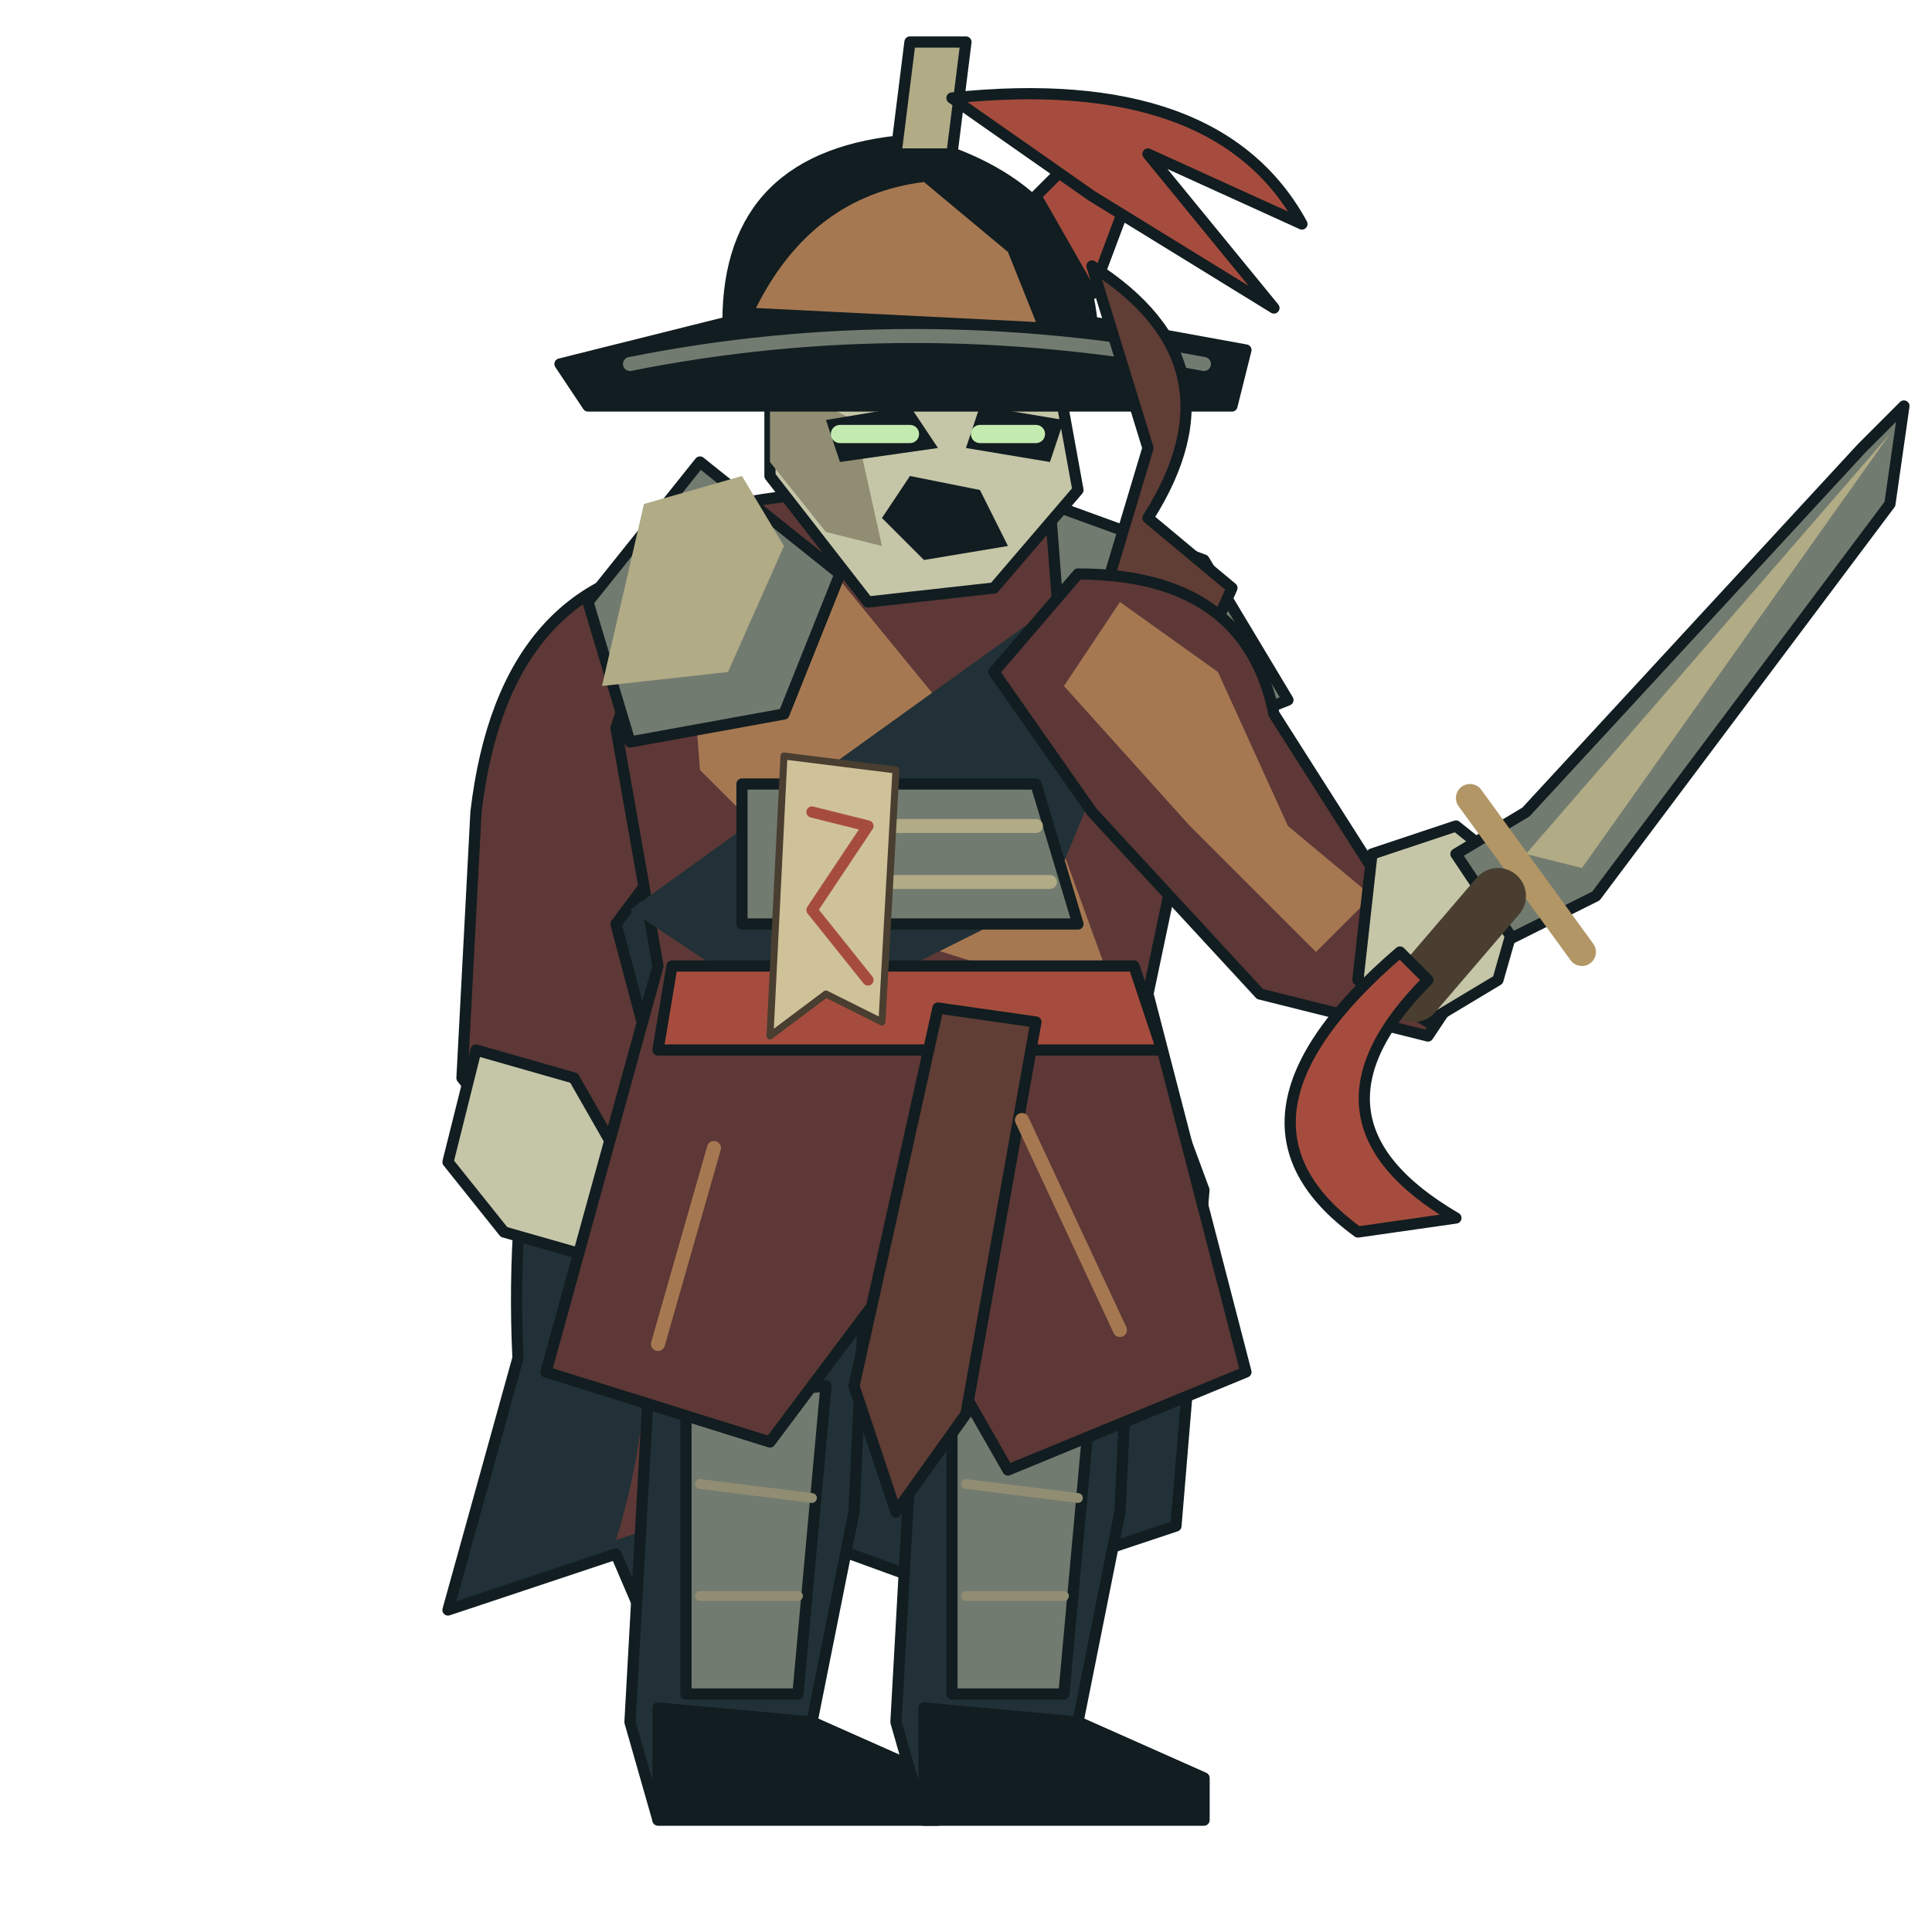
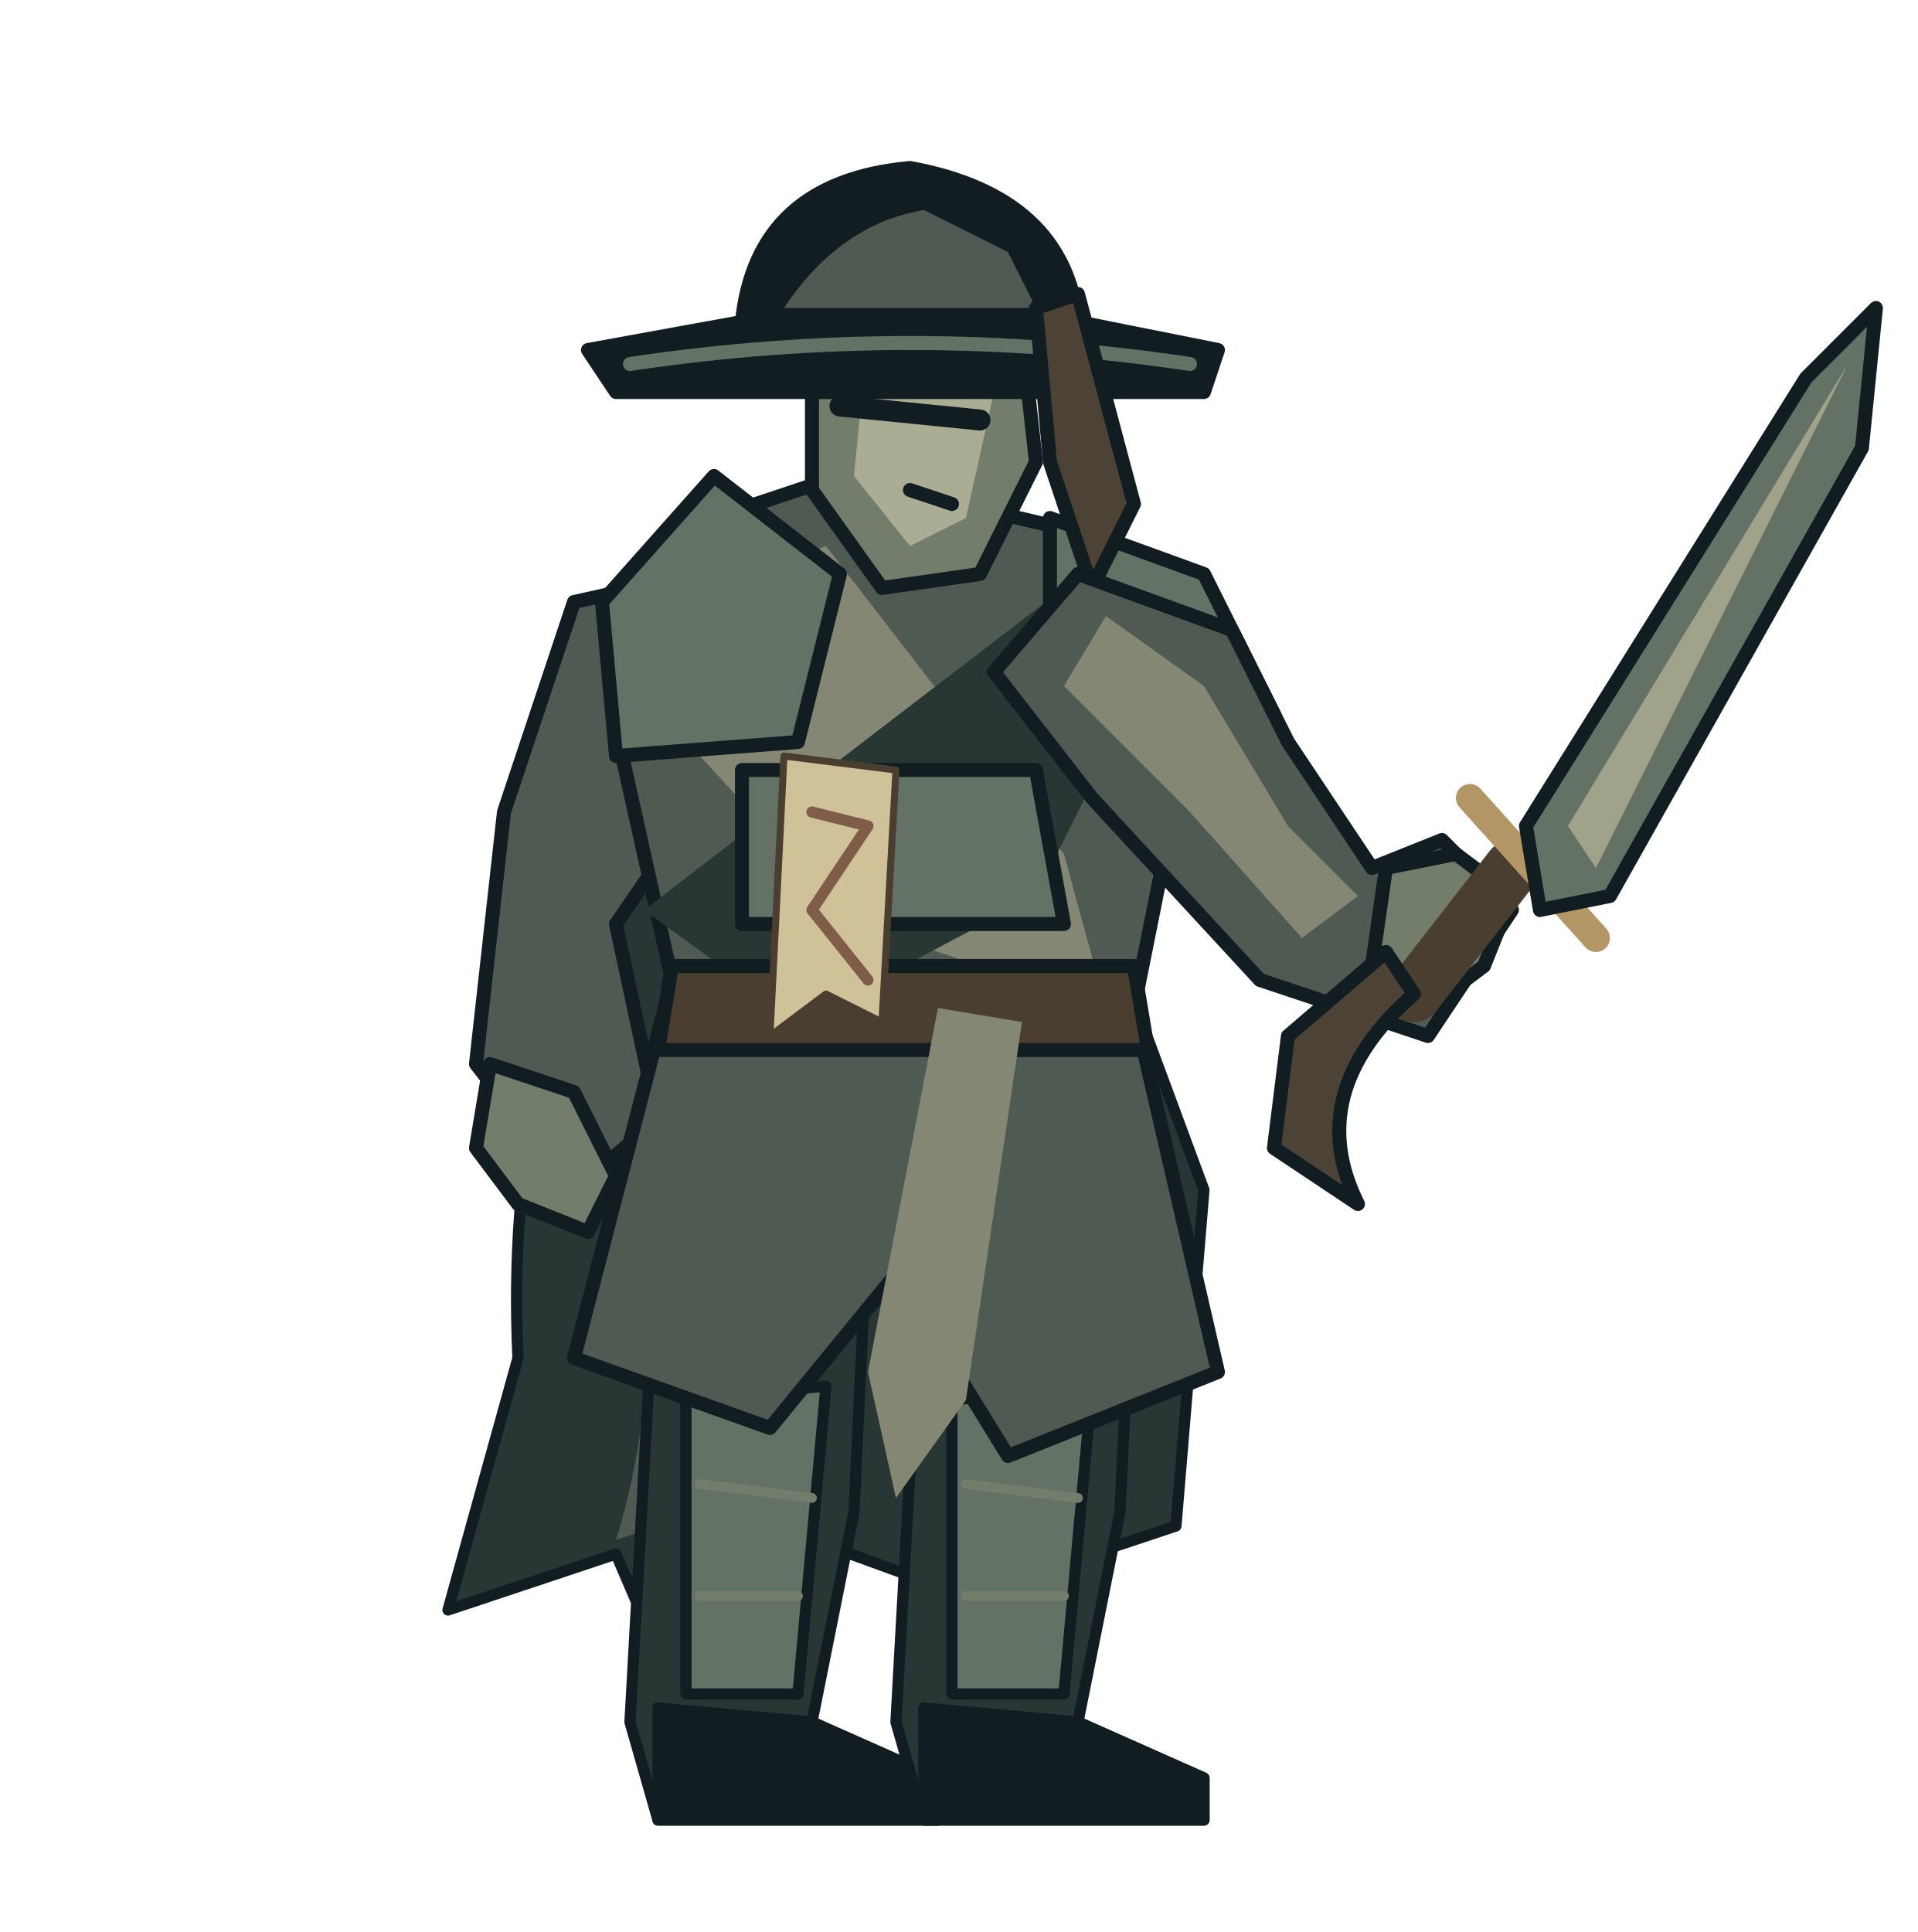
<svg xmlns="http://www.w3.org/2000/svg" viewBox="-65 -130 137 138" role="img">
  <g id="back-skirt" stroke-linejoin="round" stroke-linecap="round">
-     <path d="M-20 -72 Q-29 -54 -28 -33 L-33 -15 -21 -19 -18 -12 -7 -20 4 -16 19 -21 21 -45 11 -72Z" fill="#213137" stroke="#111d20" stroke-width="0.8" data-lod="0" />
-     <path d="M-22 -57 Q-16 -36 -21 -20 L-12 -23 -7 -19 -8 -48Z" fill="#5d3836" stroke="none" stroke-width="0.8" data-lod="0" />
+     <path d="M-20 -72 Q-29 -54 -28 -33 L-33 -15 -21 -19 -18 -12 -7 -20 4 -16 19 -21 21 -45 11 -72Z" fill="#283733" stroke="#111d20" stroke-width="0.8" data-lod="0" />
+     <path d="M-22 -57 Q-16 -36 -21 -20 L-12 -23 -7 -19 -8 -48Z" fill="#4f5a52" stroke="none" stroke-width="0.8" data-lod="0" />
  </g>
  <g id="back-arm" stroke-linejoin="round" stroke-linecap="round">
-     <path d="M-15 -90 Q-29 -89 -31 -72 L-32 -53 -24 -43 -17 -49 -21 -64 -9 -80Z" fill="#5d3836" stroke="#111d20" stroke-width="0.8" data-lod="0" />
-     <path d="M-31 -55 L-24 -53 -20 -46 -22 -40 -29 -42 -33 -47Z" fill="#c5c5a8" stroke="#111d20" stroke-width="0.8" data-lod="0" />
+     <path d="M-15 -89 L-24 -87 -29 -72 -31 -54 -24 -45 -18 -50 -21 -64 -10 -80Z" fill="#4f5a52" stroke="#111d20" stroke-width="1" data-lod="0" />
+     <path d="M-30 -54 L-24 -52 -21 -46 -23 -42 -28 -44 -31 -48Z" fill="#727d6b" stroke="#111d20" stroke-width="1" data-lod="0" />
  </g>
  <g id="left-leg" stroke-linejoin="round" stroke-linecap="round">
-     <path d="M-18 -43 L-3 -43 -4 -22 -7 -7 2 -3 2 0 -18 0 -20 -7 -19 -25Z" fill="#213137" stroke="#111d20" stroke-width="0.8" data-lod="0" />
-     <path d="M-16 -30 L-6 -31 -8 -9 -16 -9Z" fill="#727b70" stroke="#111d20" stroke-width="0.8" data-lod="0" />
-     <path d="M-15 -24 L-7 -23 M-15 -16 L-8 -16" fill="none" stroke="#918d73" stroke-width="0.7" data-lod="1" />
+     <path d="M-18 -43 L-3 -43 -4 -22 -7 -7 2 -3 2 0 -18 0 -20 -7 -19 -25Z" fill="#283733" stroke="#111d20" stroke-width="0.8" data-lod="0" />
+     <path d="M-16 -30 L-6 -31 -8 -9 -16 -9Z" fill="#647266" stroke="#111d20" stroke-width="0.8" data-lod="0" />
+     <path d="M-15 -24 L-7 -23 M-15 -16 L-8 -16" fill="none" stroke="#727d6b" stroke-width="0.7" data-lod="1" />
    <path d="M-18 -8 L-7 -7 2 -3 2 0 -18 0Z" fill="#111d20" stroke="#111d20" stroke-width="0.8" data-lod="0" />
  </g>
  <g id="right-leg" stroke-linejoin="round" stroke-linecap="round">
-     <path d="M1 -43 L16 -43 15 -22 12 -7 21 -3 21 0 1 0 -1 -7 0 -25Z" fill="#213137" stroke="#111d20" stroke-width="0.8" data-lod="0" />
-     <path d="M3 -30 L13 -31 11 -9 3 -9Z" fill="#727b70" stroke="#111d20" stroke-width="0.8" data-lod="0" />
-     <path d="M4 -24 L12 -23 M4 -16 L11 -16" fill="none" stroke="#918d73" stroke-width="0.7" data-lod="1" />
+     <path d="M1 -43 L16 -43 15 -22 12 -7 21 -3 21 0 1 0 -1 -7 0 -25Z" fill="#283733" stroke="#111d20" stroke-width="0.8" data-lod="0" />
+     <path d="M3 -30 L13 -31 11 -9 3 -9Z" fill="#647266" stroke="#111d20" stroke-width="0.8" data-lod="0" />
+     <path d="M4 -24 L12 -23 M4 -16 L11 -16" fill="none" stroke="#727d6b" stroke-width="0.7" data-lod="1" />
    <path d="M1 -8 L12 -7 21 -3 21 0 1 0Z" fill="#111d20" stroke="#111d20" stroke-width="0.8" data-lod="0" />
  </g>
  <g id="torso" stroke-linejoin="round" stroke-linecap="round">
-     <path d="M-16 -93 Q-4 -97 13 -92 L21 -78 17 -59 24 -32 7 -25 -1 -39 -10 -27 -26 -32 -18 -61 -21 -78Z" fill="#5d3836" stroke="#111d20" stroke-width="0.8" data-lod="0" />
-     <path d="M-16 -88 L-7 -91 11 -69 15 -58 -4 -64 -15 -75Z" fill="#a67852" stroke="none" stroke-width="0.8" data-lod="0" />
-     <path d="M12 -88 L17 -83 10 -66 -8 -57 -20 -65Z" fill="#213137" stroke="none" stroke-width="0.8" data-lod="0" />
-     <path d="M-17 -61 L16 -61 18 -55 -18 -55Z" fill="#a64c3e" stroke="#111d20" stroke-width="0.8" data-lod="0" />
-     <path d="M2 -58 L9 -57 4 -29 -1 -22 -4 -31Z" fill="#603d35" stroke="#111d20" stroke-width="0.8" data-lod="0" />
-     <path d="M-14 -48 L-18 -34 M8 -50 L15 -35" fill="none" stroke="#a67852" stroke-width="1" data-lod="1" />
-     <path d="M-23 -87 L-15 -97 -5 -89 -9 -79 -20 -77Z" fill="#727b70" stroke="#111d20" stroke-width="0.8" data-lod="0" />
-     <path d="M10 -94 L21 -90 27 -80 17 -76 11 -81Z" fill="#727b70" stroke="#111d20" stroke-width="0.8" data-lod="0" />
-     <path d="M-12 -74 L9 -74 12 -64 -12 -64Z" fill="#727b70" stroke="#111d20" stroke-width="0.8" data-lod="0" />
-     <path d="M-9 -71 L9 -71 M-9 -67 L10 -67" fill="none" stroke="#b1ab86" stroke-width="1" data-lod="1" />
-     <path d="M-19 -94 L-12 -96 -9 -91 -13 -82 -22 -81Z" fill="#b1ab86" stroke="none" stroke-width="0.8" data-lod="0" />
+     <path d="M-17 -92 L-5 -96 12 -92 20 -78 16 -58 22 -32 7 -26 -1 -39 -10 -28 -24 -33 -17 -60 -21 -78Z" fill="#4f5a52" stroke="#111d20" stroke-width="1" data-lod="0" />
+     <path d="M-14 -88 L-6 -91 11 -69 14 -58 -4 -64 -15 -76Z" fill="#838774" stroke="none" stroke-width="1" data-lod="0" />
+     <path d="M11 -88 L17 -82 9 -66 -8 -57 -19 -65Z" fill="#283733" stroke="none" stroke-width="1" data-lod="0" />
+     <path d="M-17 -61 L16 -61 17 -55 -18 -55Z" fill="#493e30" stroke="#111d20" stroke-width="1" data-lod="0" />
+     <path d="M2 -58 L8 -57 4 -30 -1 -23 -3 -32Z" fill="#838774" stroke="none" stroke-width="1" data-lod="0" />
+     <path d="M-22 -87 L-14 -96 -5 -89 -8 -77 -21 -76Z M10 -93 L21 -89 26 -79 17 -75 10 -81Z" fill="#647266" stroke="#111d20" stroke-width="1" data-lod="0" />
+     <path d="M-12 -75 L9 -75 11 -64 -12 -64Z" fill="#647266" stroke="#111d20" stroke-width="1" data-lod="0" />
  </g>
  <g id="head" stroke-linejoin="round" stroke-linecap="round">
-     <path d="M-10 -108 Q-1 -113 10 -106 L12 -95 6 -88 -3 -87 -10 -96Z" fill="#c5c5a8" stroke="#111d20" stroke-width="0.8" data-lod="0" />
-     <path d="M-10 -103 L-4 -100 -2 -91 -6 -92 -10 -97Z" fill="#918d73" stroke="none" stroke-width="0.8" data-lod="0" />
-     <path d="M-6 -100 L0 -101 2 -98 -5 -97Z" fill="#111d20" stroke="none" stroke-width="0.8" data-lod="0" />
-     <path d="M5 -101 L11 -100 10 -97 4 -98Z" fill="#111d20" stroke="none" stroke-width="0.8" data-lod="0" />
-     <path d="M-5 -99 L0 -99 M5 -99 L9 -99" fill="none" stroke="#c3ebaf" stroke-width="1.3" data-lod="0" />
-     <path d="M0 -96 L5 -95 7 -91 1 -90 -2 -93Z" fill="#111d20" stroke="none" stroke-width="0.8" data-lod="0" />
-     <path d="M-8 -105 L-3 -103 M8 -104 L10 -102" fill="none" stroke="#603d35" stroke-width="0.8" data-lod="1" />
+     <path d="M-7 -107 L1 -110 8 -106 9 -97 5 -89 -2 -88 -7 -95Z" fill="#727d6b" stroke="#111d20" stroke-width="1" data-lod="0" />
+     <path d="M-3 -106 L3 -107 6 -102 4 -93 0 -91 -4 -96Z" fill="#aaac94" stroke="none" stroke-width="1" data-lod="0" />
+     <path d="M-5 -101 L5 -100" fill="none" stroke="#111d20" stroke-width="1.5" data-lod="0" />
+     <path d="M0 -95 L3 -94" fill="none" stroke="#111d20" stroke-width="1" data-lod="0" />
  </g>
  <g id="jeonrip" stroke-linejoin="round" stroke-linecap="round">
-     <path d="M-13 -107 Q-13 -119 0 -120 Q12 -117 13 -107 L24 -105 23 -101 -23 -101 -25 -104Z" fill="#111d20" stroke="#111d20" stroke-width="0.8" data-lod="0" />
-     <path d="M-11 -108 Q-7 -116 1 -117 L7 -112 9 -107Z" fill="#a67852" stroke="none" stroke-width="0.8" data-lod="0" />
-     <path d="M-20 -104 Q0 -108 21 -104" fill="none" stroke="#727b70" stroke-width="1" data-lod="0" />
-     <path d="M9 -116 L12 -119 16 -117 13 -109Z" fill="#a64c3e" stroke="#111d20" stroke-width="0.8" data-lod="0" />
-     <path d="M13 -111 Q24 -104 17 -93 L23 -88 19 -79 14 -88 17 -98Z" fill="#603d35" stroke="#111d20" stroke-width="0.8" data-lod="0" />
-     <path d="M-1 -119 L0 -127 4 -127 3 -119Z" fill="#b1ab86" stroke="#111d20" stroke-width="0.8" data-lod="0" />
-     <path d="M3 -123 Q22 -125 28 -114 L17 -119 26 -108 13 -116Z" fill="#a64c3e" stroke="#111d20" stroke-width="0.8" data-lod="0" />
+     <path d="M-12 -107 Q-11 -117 0 -118 Q11 -116 12 -107 L22 -105 21 -102 -21 -102 -23 -105Z" fill="#111d20" stroke="#111d20" stroke-width="1" data-lod="0" />
+     <path d="M-9 -108 Q-5 -114 1 -115 L7 -112 9 -108Z" fill="#4f5a52" stroke="none" stroke-width="1" data-lod="0" />
+     <path d="M-20 -104 Q0 -107 20 -104" fill="none" stroke="#647266" stroke-width="1" data-lod="0" />
+     <path d="M9 -108 L12 -109 16 -94 13 -88 10 -97Z" fill="#4c4336" stroke="#111d20" stroke-width="1" data-lod="0" />
  </g>
  <g id="front-arm" stroke-linejoin="round" stroke-linecap="round">
-     <path d="M12 -89 Q24 -89 26 -79 L33 -68 38 -70 43 -65 37 -56 25 -59 13 -72 6 -82Z" fill="#5d3836" stroke="#111d20" stroke-width="0.8" data-lod="0" />
-     <path d="M15 -87 L22 -82 27 -71 33 -66 29 -62 20 -71 11 -81Z" fill="#a67852" stroke="none" stroke-width="0.8" data-lod="0" />
-     <path d="M33 -69 L39 -71 44 -67 42 -60 37 -57 32 -60Z" fill="#c5c5a8" stroke="#111d20" stroke-width="0.8" data-lod="0" />
+     <path d="M12 -89 L23 -85 27 -77 33 -68 38 -70 43 -65 37 -56 25 -60 13 -73 6 -82Z" fill="#4f5a52" stroke="#111d20" stroke-width="1" data-lod="0" />
+     <path d="M14 -86 L21 -81 27 -71 32 -66 28 -63 20 -72 11 -81Z" fill="#838774" stroke="none" stroke-width="1" data-lod="0" />
+     <path d="M34 -68 L39 -69 43 -66 41 -61 37 -58 33 -61Z" fill="#727d6b" stroke="#111d20" stroke-width="1" data-lod="0" />
  </g>
  <g id="weapon" stroke-linejoin="round" stroke-linecap="round">
-     <path d="M39 -69 L44 -72 68 -98 71 -101 70 -94 49 -66 43 -63Z" fill="#727b70" stroke="#111d20" stroke-width="0.8" data-lod="0" />
-     <path d="M44 -69 L70 -99 48 -68Z" fill="#b1ab86" stroke="none" stroke-width="0.8" data-lod="0" />
-     <path d="M40 -73 L48 -62" fill="none" stroke="#b29665" stroke-width="2" data-lod="0" />
-     <path d="M36 -59 L42 -66" fill="none" stroke="#493e30" stroke-width="4" data-lod="0" />
-     <path d="M37 -60 Q27 -50 39 -43 L32 -42 Q21 -50 35 -62Z" fill="#a64c3e" stroke="#111d20" stroke-width="0.8" data-lod="0" />
+     <path d="M36 -59 L43 -68" fill="none" stroke="#493e30" stroke-width="4" data-lod="0" />
+     <path d="M40 -73 L49 -63" fill="none" stroke="#b29665" stroke-width="2" data-lod="0" />
+     <path d="M44 -71 L64 -103 69 -108 68 -98 50 -66 45 -65Z" fill="#647266" stroke="#111d20" stroke-width="1" data-lod="0" />
+     <path d="M47 -71 L67 -104 49 -68Z" fill="#a1a28a" stroke="none" stroke-width="1" data-lod="0" />
+     <path d="M36 -59 Q28 -52 32 -44 L26 -48 27 -56 34 -62Z" fill="#4c4336" stroke="#111d20" stroke-width="1" data-lod="0" />
  </g>
  <g id="seal" stroke-linejoin="round" stroke-linecap="round">
    <path d="M-9 -76l8 1 -1 18 -4 -2 -4 3Z" fill="#cfc299" stroke="#493e30" stroke-width="0.5" data-lod="0" />
-     <path d="M-7 -72L-3 -71 -7 -65 -3 -60" fill="none" stroke="#a64c3e" stroke-width="0.8" data-lod="1" />
+     <path d="M-7 -72L-3 -71 -7 -65 -3 -60" fill="none" stroke="#805d49" stroke-width="0.8" data-lod="1" />
  </g>
</svg>
